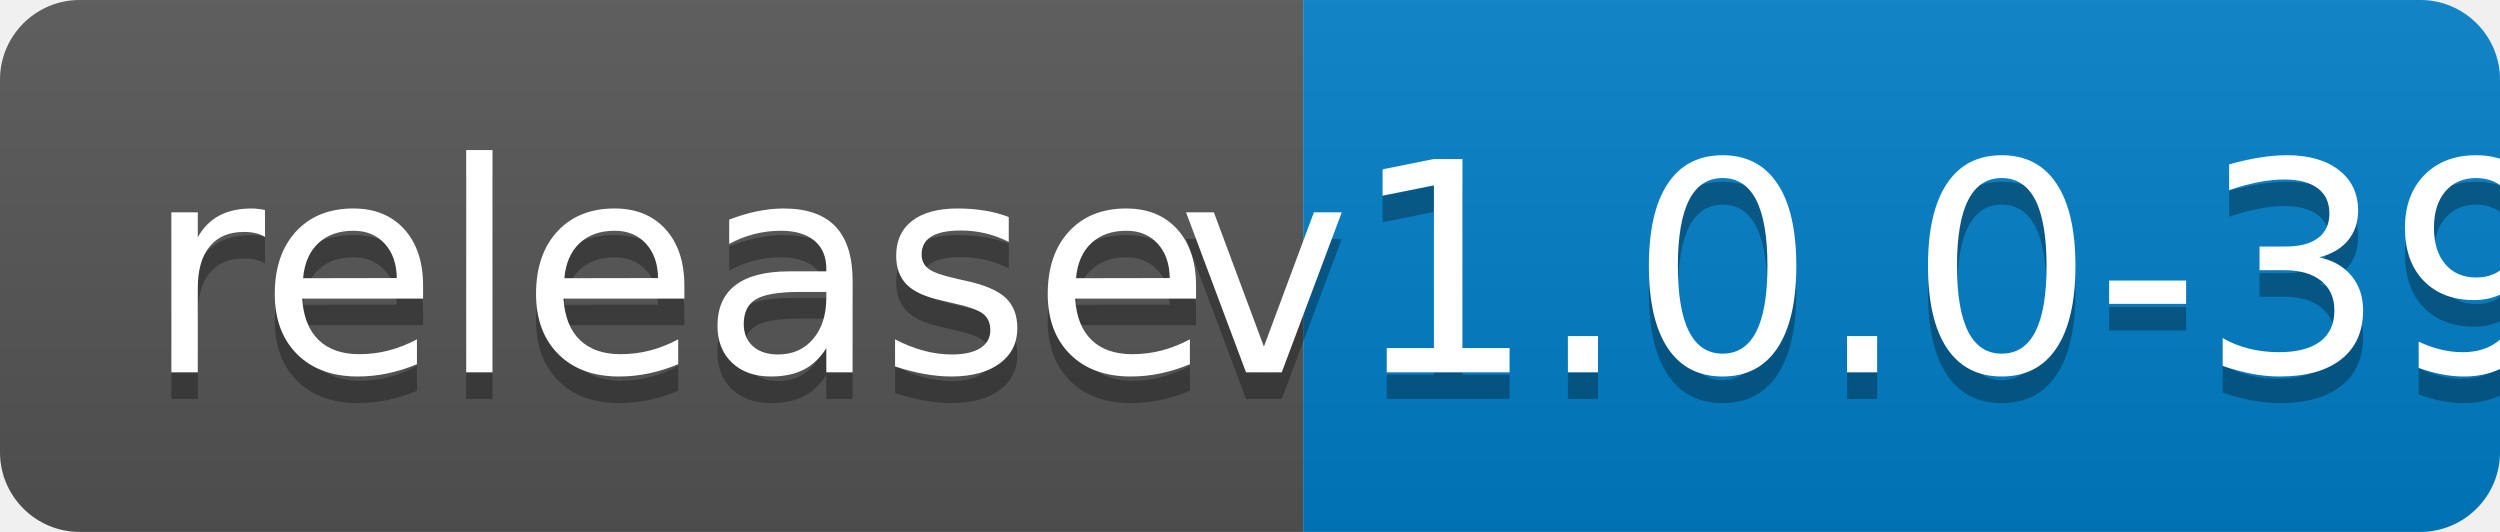
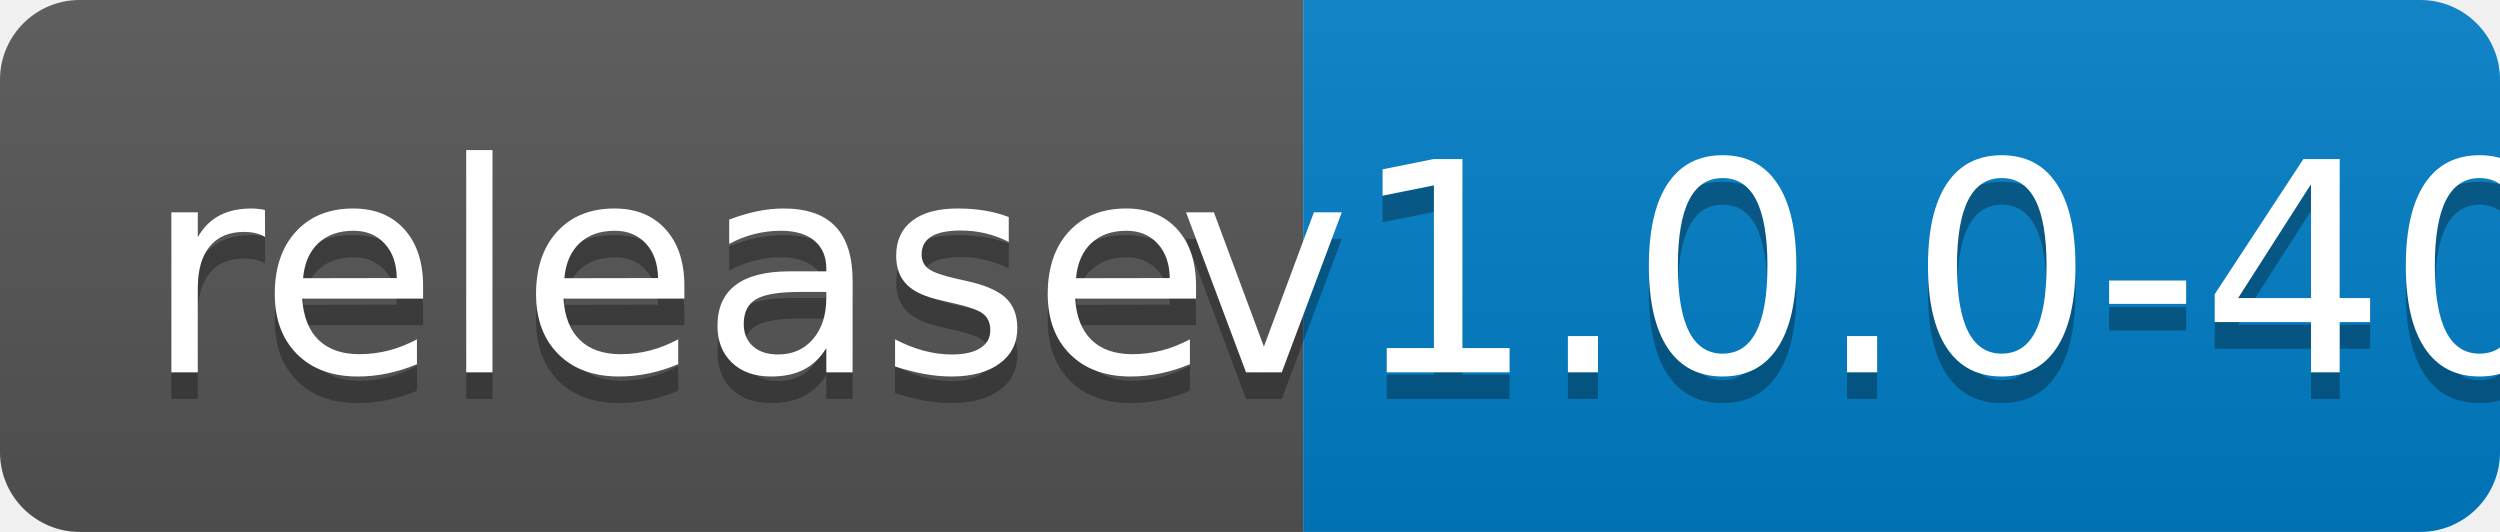
<svg xmlns="http://www.w3.org/2000/svg" width="94" height="20">
  <linearGradient id="b" x2="0" y2="100%">
    <stop offset="0" stop-color="#bbb" stop-opacity=".1" />
    <stop offset="1" stop-opacity=".1" />
  </linearGradient>
  <clipPath id="a">
    <rect width="94" height="20" rx="3" fill="#fff" />
  </clipPath>
  <g clip-path="url(#a)">
    <path fill="#555" d="M0 0h49v20H0z" />
    <path fill="#007ec6" d="M49 0h45v20H49z" />
    <path fill="url(#b)" d="M0 0h94v20H0z" />
  </g>
  <g fill="#fff" text-anchor="middle" font-family="DejaVu Sans,Verdana,Geneva,sans-serif" font-size="110">
    <text x="255" y="150" fill="#010101" fill-opacity=".3" transform="scale(.1)" textLength="390">release</text>
    <text x="255" y="140" transform="scale(.1)" textLength="390">release</text>
-     <text x="705" y="150" fill="#010101" fill-opacity=".3" transform="scale(.1)" textLength="350">v1.0.0-39</text>
-     <text x="705" y="140" transform="scale(.1)" textLength="350">v1.0.0-39</text>
+     <text x="705" y="150" fill="#010101" fill-opacity=".3" transform="scale(.1)" textLength="350">v1.0.0-40</text>
+     <text x="705" y="140" transform="scale(.1)" textLength="350">v1.0.0-40</text>
  </g>
</svg>
